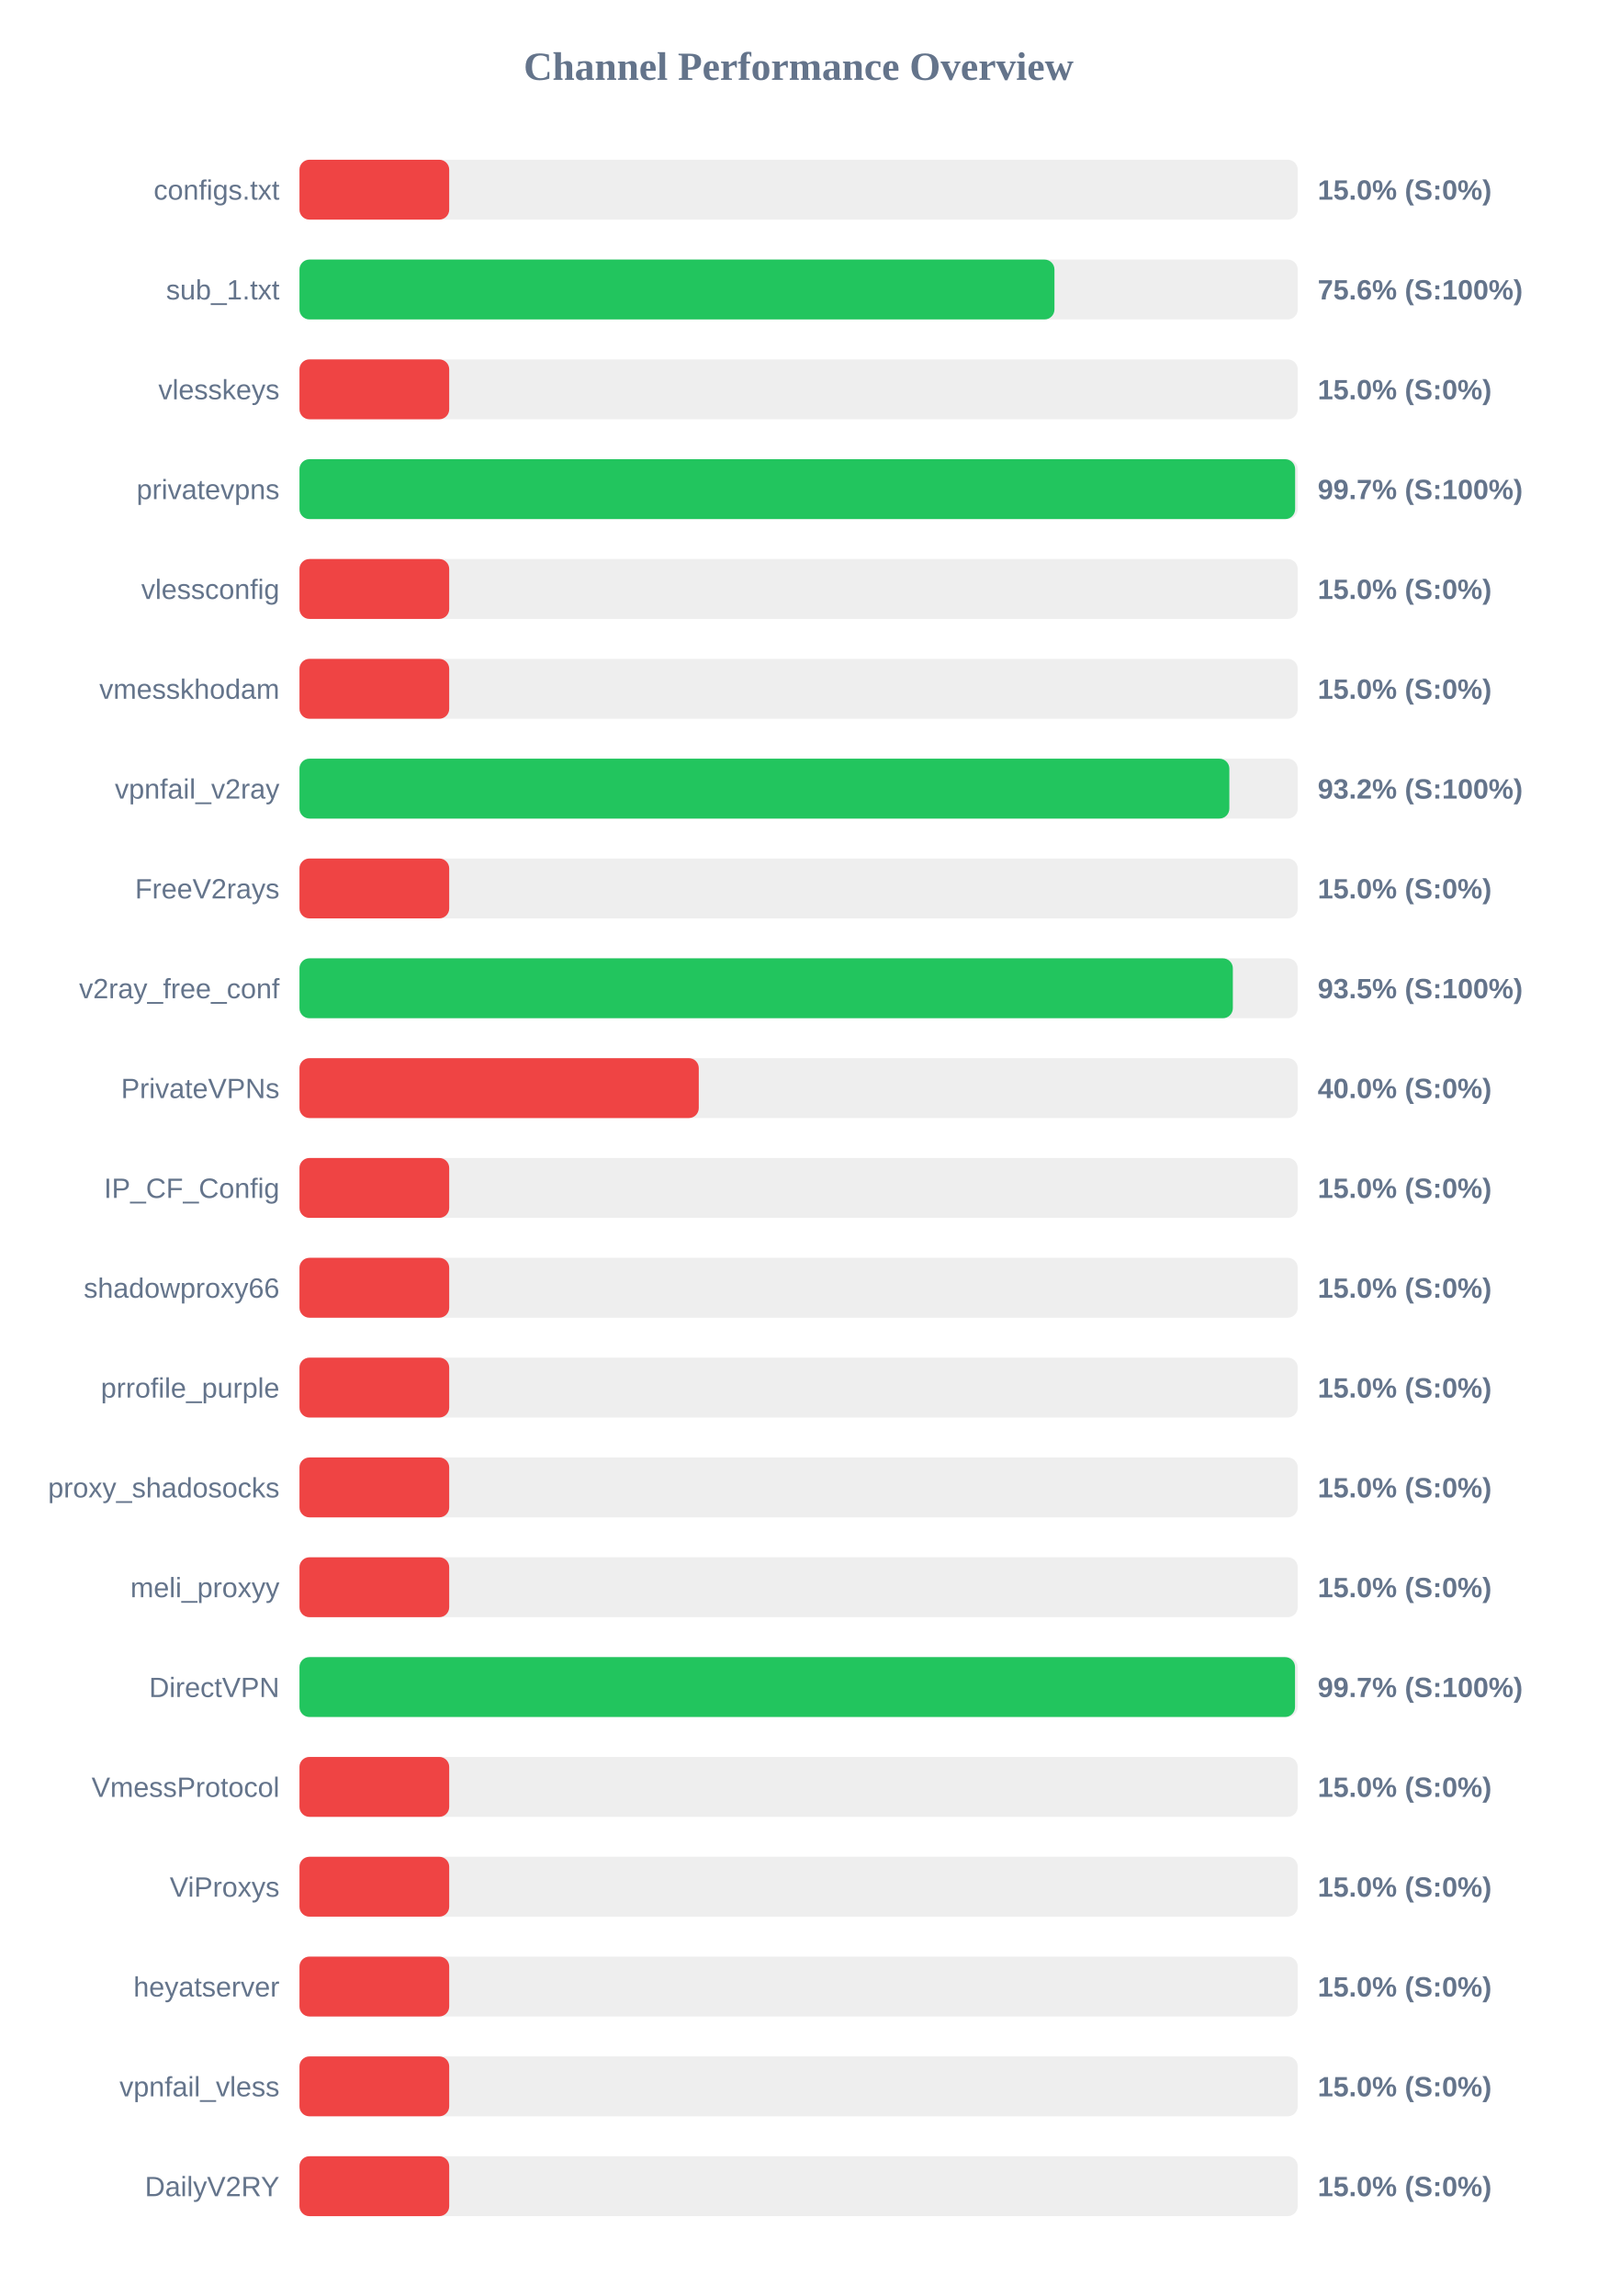
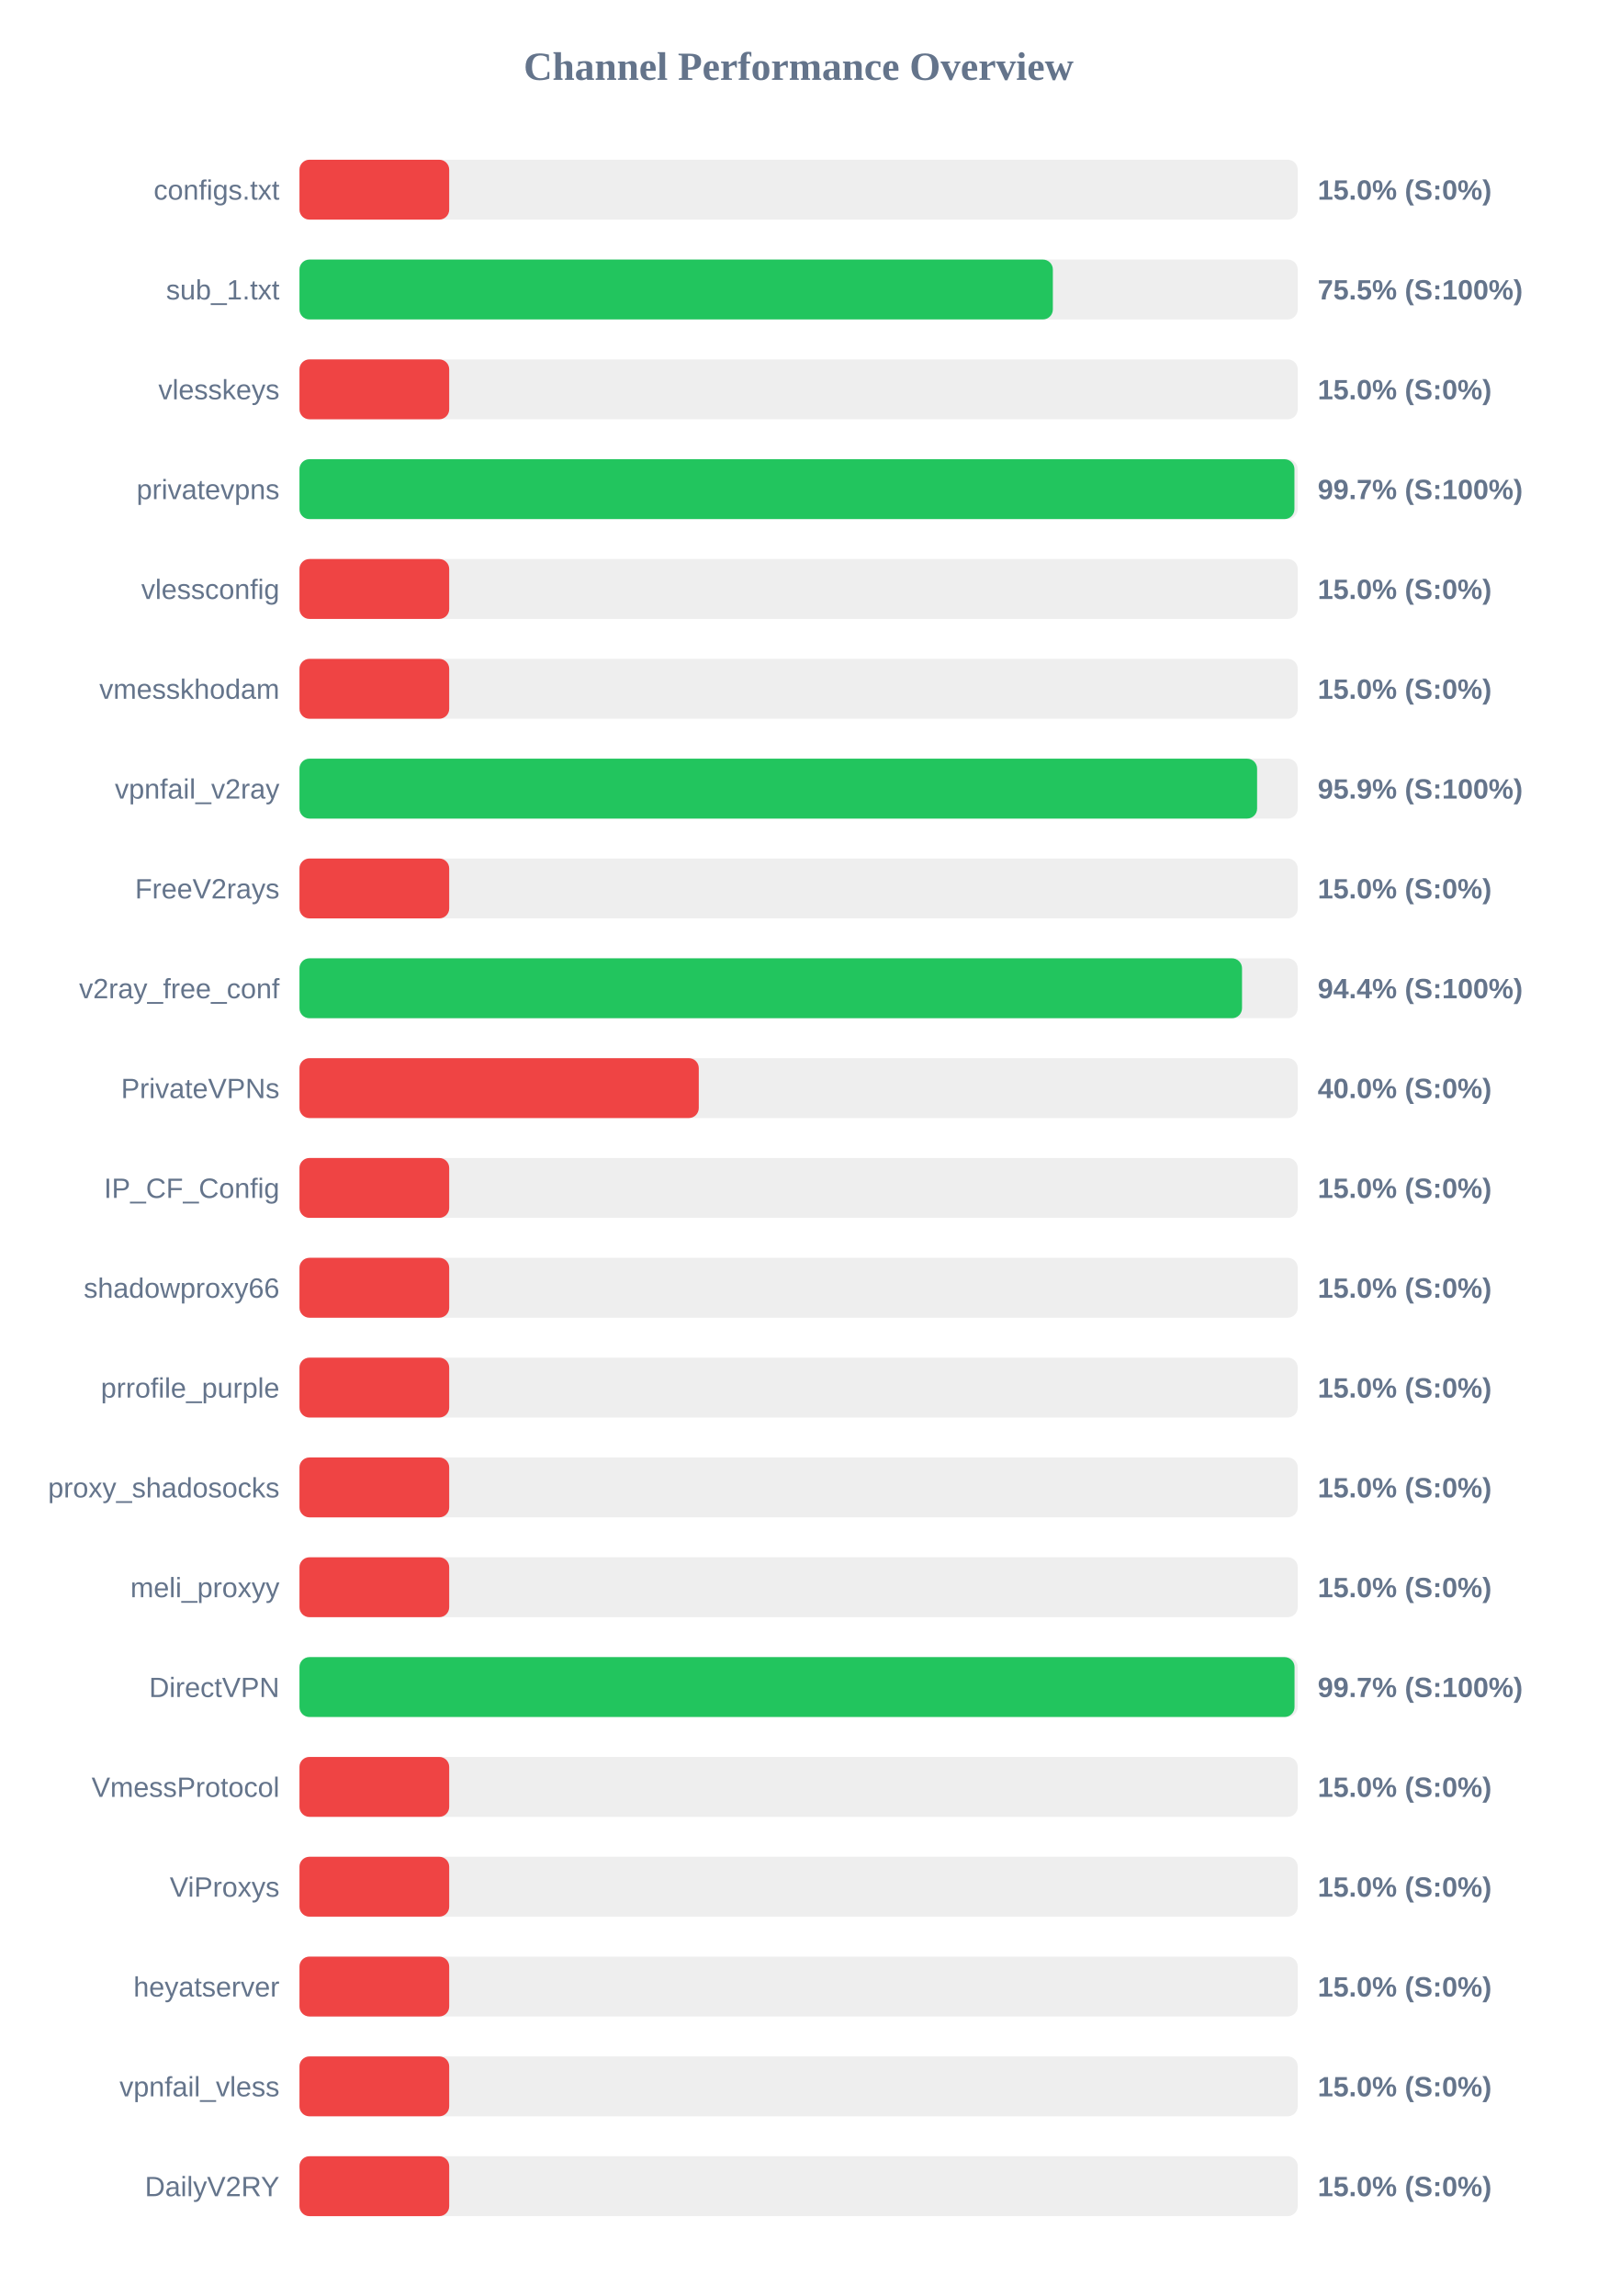
<svg xmlns="http://www.w3.org/2000/svg" width="800" height="1150" version="1.1">
  <style>
        .row { font: 14px Arial; fill: #64748b; }
        .score { font: bold 14px Arial; fill: #64748b; }
    </style>
  <text x="400" y="40" text-anchor="middle" font-size="20px" font-weight="bold" fill="#64748b">Channel Performance Overview</text>
  <rect x="150" y="80" width="500" height="30" fill="#eee" rx="5" />
  <rect x="150" y="80" width="75.0" height="30" fill="#ef4444" rx="5" />
  <text x="140" y="100" text-anchor="end" class="row">configs.txt</text>
  <text x="660" y="100" text-anchor="start" class="score">15.0% (S:0%)</text>
  <rect x="150" y="130" width="500" height="30" fill="#eee" rx="5" />
-   <rect x="150" y="130" width="378.15" height="30" fill="#22c55e" rx="5" />
+   <rect x="150" y="130" width="377.35" height="30" fill="#22c55e" rx="5" />
  <text x="140" y="150" text-anchor="end" class="row">sub_1.txt</text>
-   <text x="660" y="150" text-anchor="start" class="score">75.6% (S:100%)</text>
+   <text x="660" y="150" text-anchor="start" class="score">75.5% (S:100%)</text>
  <rect x="150" y="180" width="500" height="30" fill="#eee" rx="5" />
  <rect x="150" y="180" width="75.0" height="30" fill="#ef4444" rx="5" />
  <text x="140" y="200" text-anchor="end" class="row">vlesskeys</text>
  <text x="660" y="200" text-anchor="start" class="score">15.0% (S:0%)</text>
  <rect x="150" y="230" width="500" height="30" fill="#eee" rx="5" />
-   <rect x="150" y="230" width="498.7" height="30" fill="#22c55e" rx="5" />
+   <rect x="150" y="230" width="498.35" height="30" fill="#22c55e" rx="5" />
  <text x="140" y="250" text-anchor="end" class="row">privatevpns</text>
  <text x="660" y="250" text-anchor="start" class="score">99.7% (S:100%)</text>
  <rect x="150" y="280" width="500" height="30" fill="#eee" rx="5" />
  <rect x="150" y="280" width="75.0" height="30" fill="#ef4444" rx="5" />
  <text x="140" y="300" text-anchor="end" class="row">vlessconfig</text>
  <text x="660" y="300" text-anchor="start" class="score">15.0% (S:0%)</text>
  <rect x="150" y="330" width="500" height="30" fill="#eee" rx="5" />
  <rect x="150" y="330" width="75.0" height="30" fill="#ef4444" rx="5" />
  <text x="140" y="350" text-anchor="end" class="row">vmesskhodam</text>
  <text x="660" y="350" text-anchor="start" class="score">15.0% (S:0%)</text>
  <rect x="150" y="380" width="500" height="30" fill="#eee" rx="5" />
-   <rect x="150" y="380" width="465.75" height="30" fill="#22c55e" rx="5" />
+   <rect x="150" y="380" width="479.65" height="30" fill="#22c55e" rx="5" />
  <text x="140" y="400" text-anchor="end" class="row">vpnfail_v2ray</text>
-   <text x="660" y="400" text-anchor="start" class="score">93.2% (S:100%)</text>
+   <text x="660" y="400" text-anchor="start" class="score">95.9% (S:100%)</text>
  <rect x="150" y="430" width="500" height="30" fill="#eee" rx="5" />
  <rect x="150" y="430" width="75.0" height="30" fill="#ef4444" rx="5" />
  <text x="140" y="450" text-anchor="end" class="row">FreeV2rays</text>
  <text x="660" y="450" text-anchor="start" class="score">15.0% (S:0%)</text>
  <rect x="150" y="480" width="500" height="30" fill="#eee" rx="5" />
-   <rect x="150" y="480" width="467.5" height="30" fill="#22c55e" rx="5" />
+   <rect x="150" y="480" width="472.1" height="30" fill="#22c55e" rx="5" />
  <text x="140" y="500" text-anchor="end" class="row">v2ray_free_conf</text>
-   <text x="660" y="500" text-anchor="start" class="score">93.5% (S:100%)</text>
+   <text x="660" y="500" text-anchor="start" class="score">94.4% (S:100%)</text>
  <rect x="150" y="530" width="500" height="30" fill="#eee" rx="5" />
  <rect x="150" y="530" width="200.0" height="30" fill="#ef4444" rx="5" />
  <text x="140" y="550" text-anchor="end" class="row">PrivateVPNs</text>
  <text x="660" y="550" text-anchor="start" class="score">40.0% (S:0%)</text>
  <rect x="150" y="580" width="500" height="30" fill="#eee" rx="5" />
  <rect x="150" y="580" width="75.0" height="30" fill="#ef4444" rx="5" />
  <text x="140" y="600" text-anchor="end" class="row">IP_CF_Config</text>
  <text x="660" y="600" text-anchor="start" class="score">15.0% (S:0%)</text>
  <rect x="150" y="630" width="500" height="30" fill="#eee" rx="5" />
  <rect x="150" y="630" width="75.0" height="30" fill="#ef4444" rx="5" />
  <text x="140" y="650" text-anchor="end" class="row">shadowproxy66</text>
  <text x="660" y="650" text-anchor="start" class="score">15.0% (S:0%)</text>
  <rect x="150" y="680" width="500" height="30" fill="#eee" rx="5" />
  <rect x="150" y="680" width="75.0" height="30" fill="#ef4444" rx="5" />
  <text x="140" y="700" text-anchor="end" class="row">prrofile_purple</text>
  <text x="660" y="700" text-anchor="start" class="score">15.0% (S:0%)</text>
  <rect x="150" y="730" width="500" height="30" fill="#eee" rx="5" />
  <rect x="150" y="730" width="75.0" height="30" fill="#ef4444" rx="5" />
  <text x="140" y="750" text-anchor="end" class="row">proxy_shadosocks</text>
  <text x="660" y="750" text-anchor="start" class="score">15.0% (S:0%)</text>
  <rect x="150" y="780" width="500" height="30" fill="#eee" rx="5" />
  <rect x="150" y="780" width="75.0" height="30" fill="#ef4444" rx="5" />
  <text x="140" y="800" text-anchor="end" class="row">meli_proxyy</text>
  <text x="660" y="800" text-anchor="start" class="score">15.0% (S:0%)</text>
  <rect x="150" y="830" width="500" height="30" fill="#eee" rx="5" />
-   <rect x="150" y="830" width="498.65" height="30" fill="#22c55e" rx="5" />
+   <rect x="150" y="830" width="498.4" height="30" fill="#22c55e" rx="5" />
  <text x="140" y="850" text-anchor="end" class="row">DirectVPN</text>
  <text x="660" y="850" text-anchor="start" class="score">99.7% (S:100%)</text>
  <rect x="150" y="880" width="500" height="30" fill="#eee" rx="5" />
  <rect x="150" y="880" width="75.0" height="30" fill="#ef4444" rx="5" />
  <text x="140" y="900" text-anchor="end" class="row">VmessProtocol</text>
  <text x="660" y="900" text-anchor="start" class="score">15.0% (S:0%)</text>
  <rect x="150" y="930" width="500" height="30" fill="#eee" rx="5" />
  <rect x="150" y="930" width="75.0" height="30" fill="#ef4444" rx="5" />
  <text x="140" y="950" text-anchor="end" class="row">ViProxys</text>
  <text x="660" y="950" text-anchor="start" class="score">15.0% (S:0%)</text>
  <rect x="150" y="980" width="500" height="30" fill="#eee" rx="5" />
  <rect x="150" y="980" width="75.0" height="30" fill="#ef4444" rx="5" />
  <text x="140" y="1000" text-anchor="end" class="row">heyatserver</text>
  <text x="660" y="1000" text-anchor="start" class="score">15.0% (S:0%)</text>
  <rect x="150" y="1030" width="500" height="30" fill="#eee" rx="5" />
  <rect x="150" y="1030" width="75.0" height="30" fill="#ef4444" rx="5" />
  <text x="140" y="1050" text-anchor="end" class="row">vpnfail_vless</text>
  <text x="660" y="1050" text-anchor="start" class="score">15.0% (S:0%)</text>
  <rect x="150" y="1080" width="500" height="30" fill="#eee" rx="5" />
  <rect x="150" y="1080" width="75.0" height="30" fill="#ef4444" rx="5" />
  <text x="140" y="1100" text-anchor="end" class="row">DailyV2RY</text>
  <text x="660" y="1100" text-anchor="start" class="score">15.0% (S:0%)</text>
</svg>
